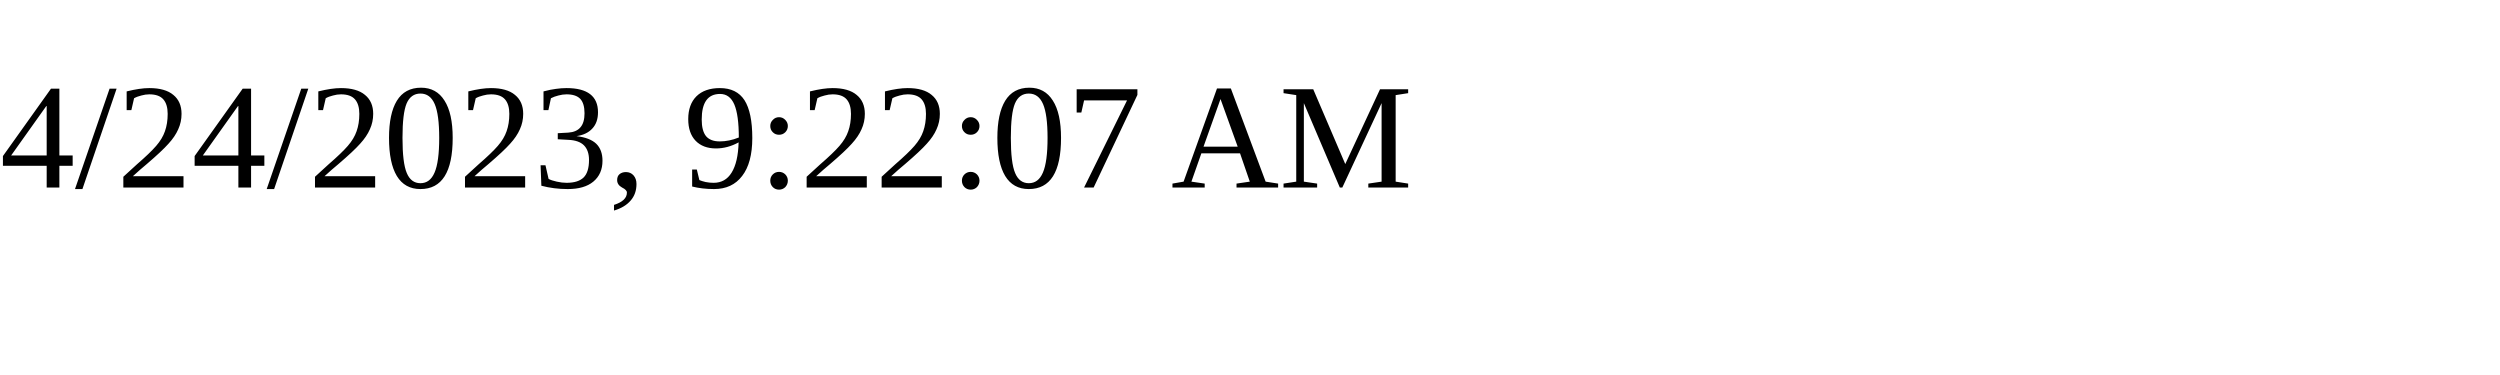
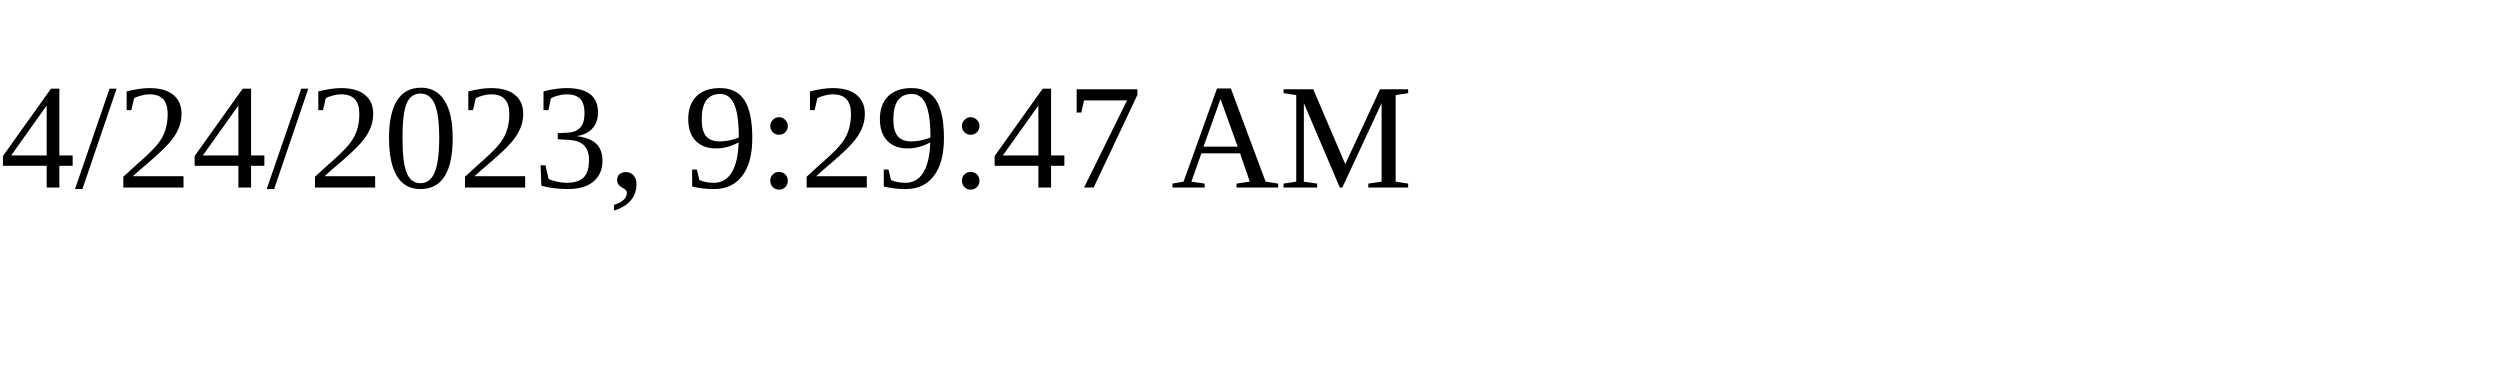
<svg xmlns="http://www.w3.org/2000/svg" height="30" width="200">
-   <text x="0" y="15">4/24/2023, 9:22:07 AM</text>
+   <text x="0" y="15">4/24/2023, 9:29:47 AM</text>
</svg>
